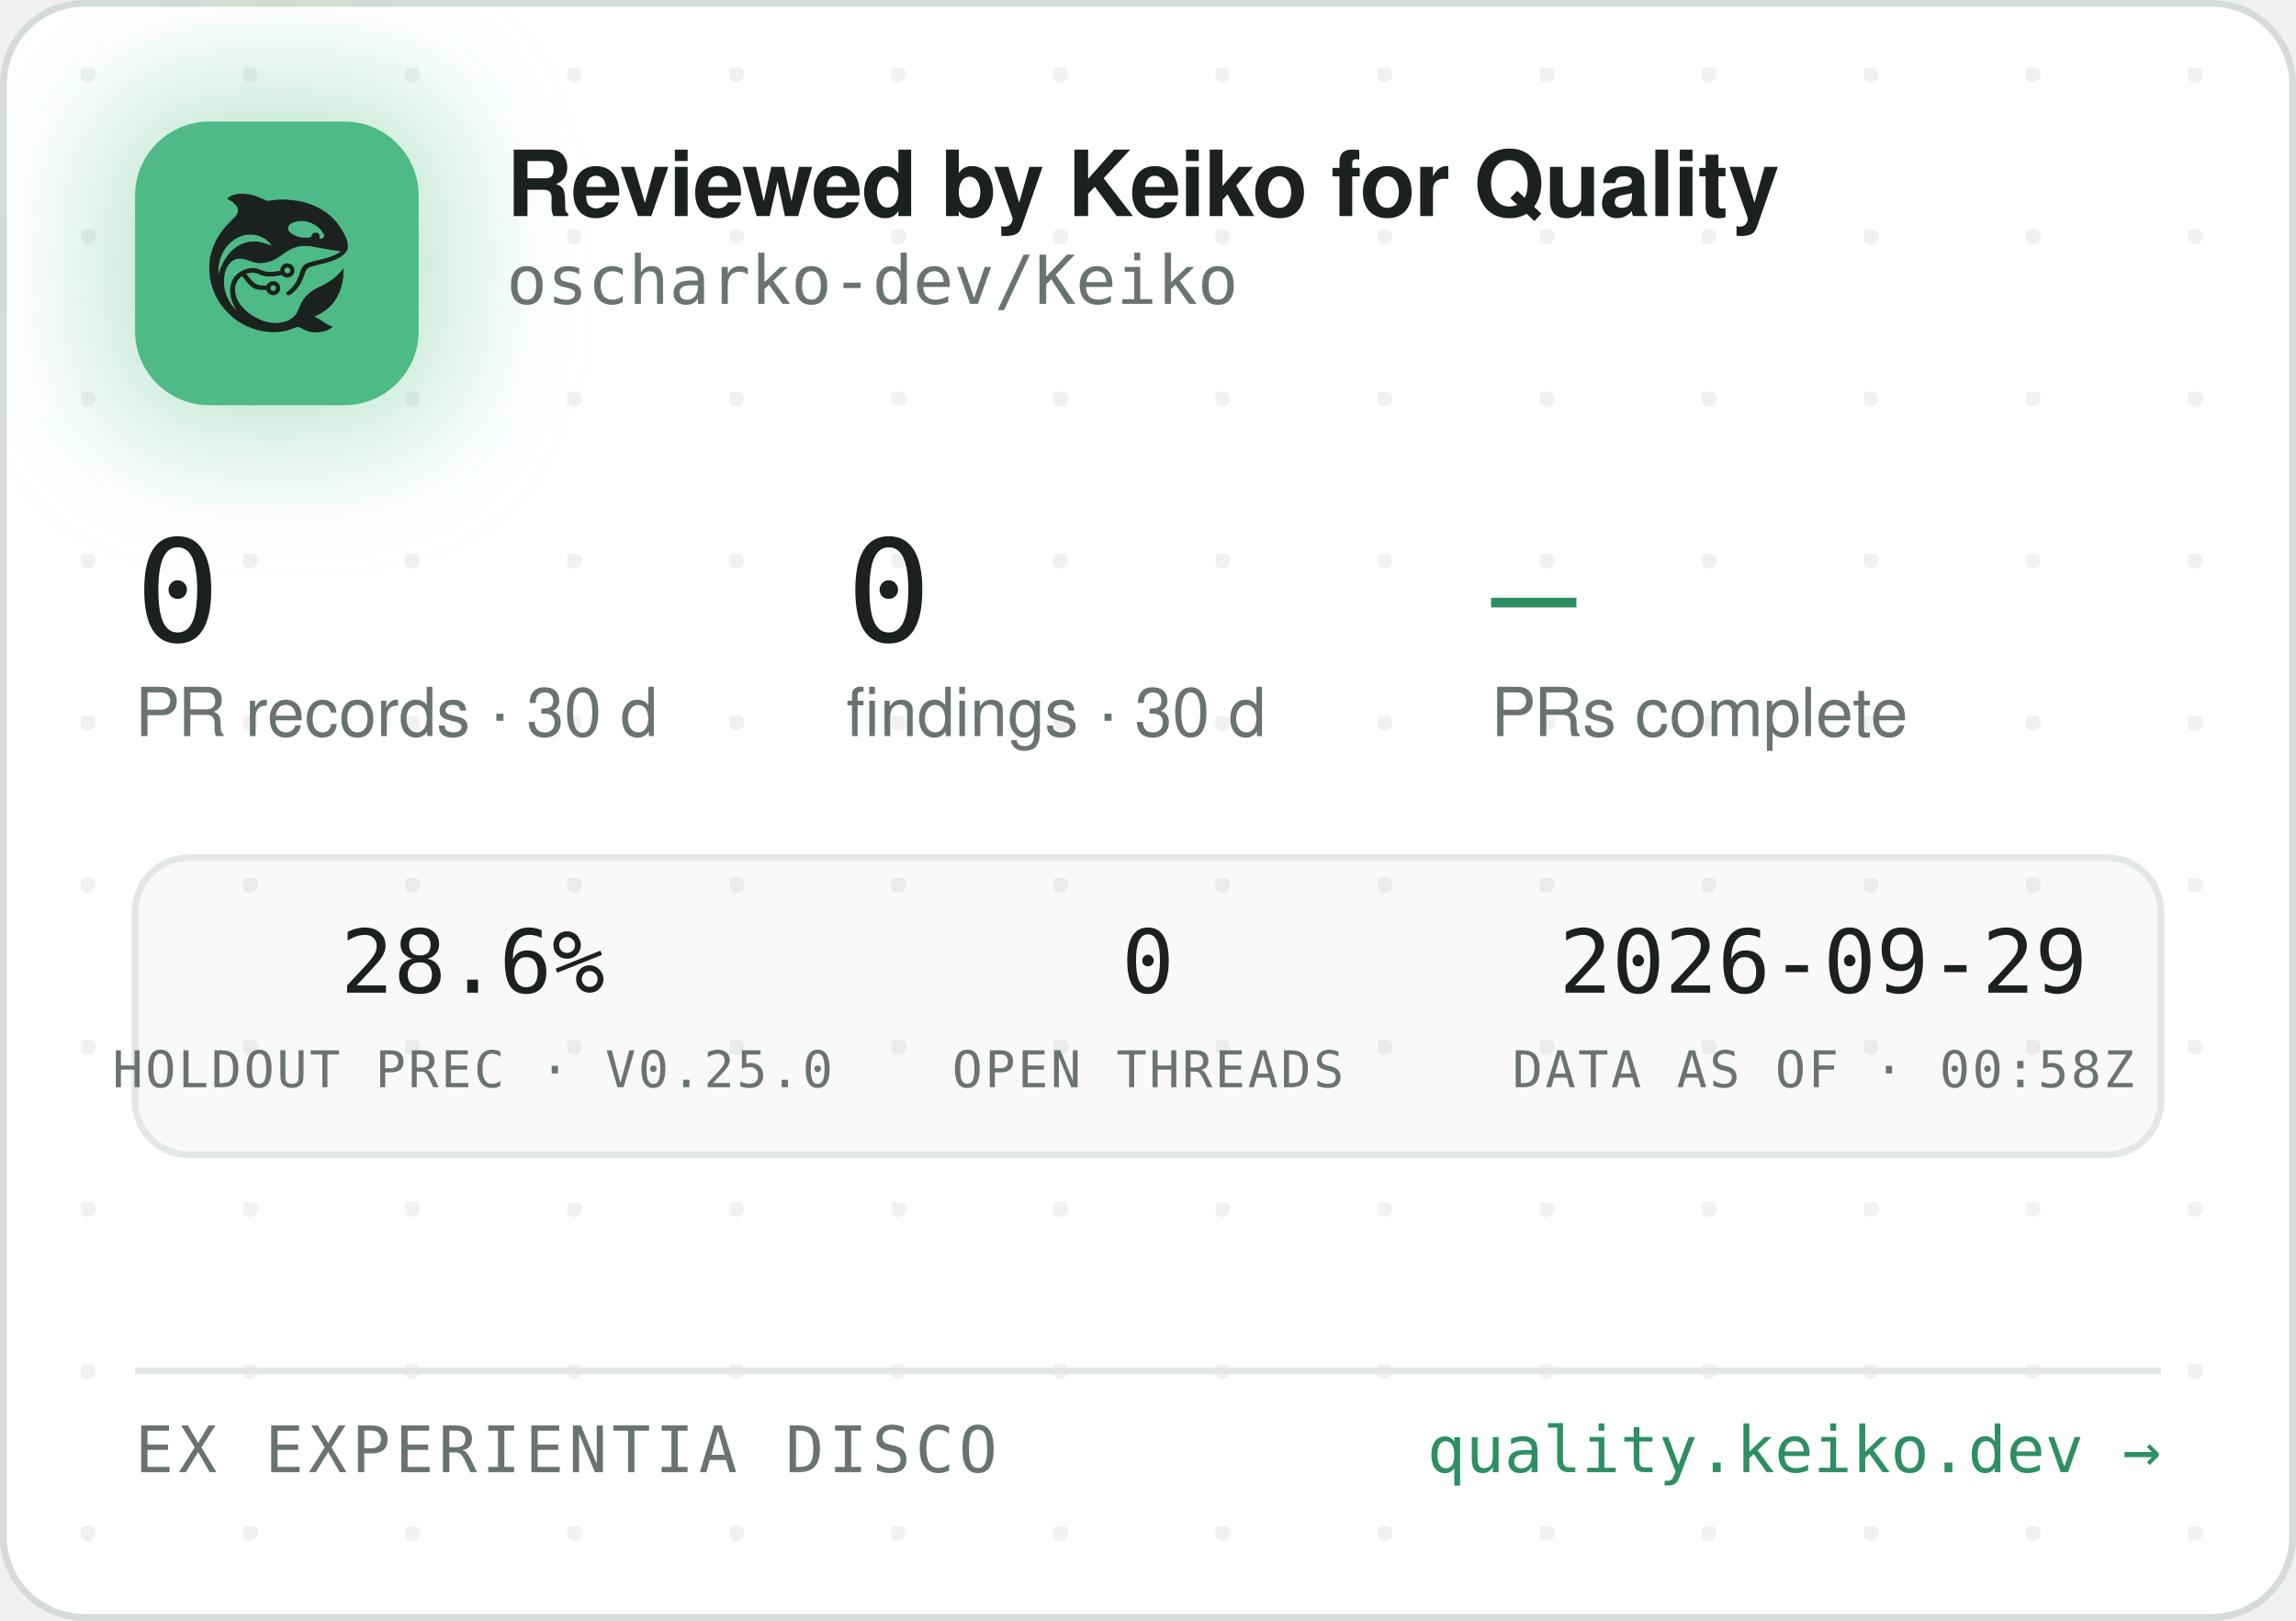
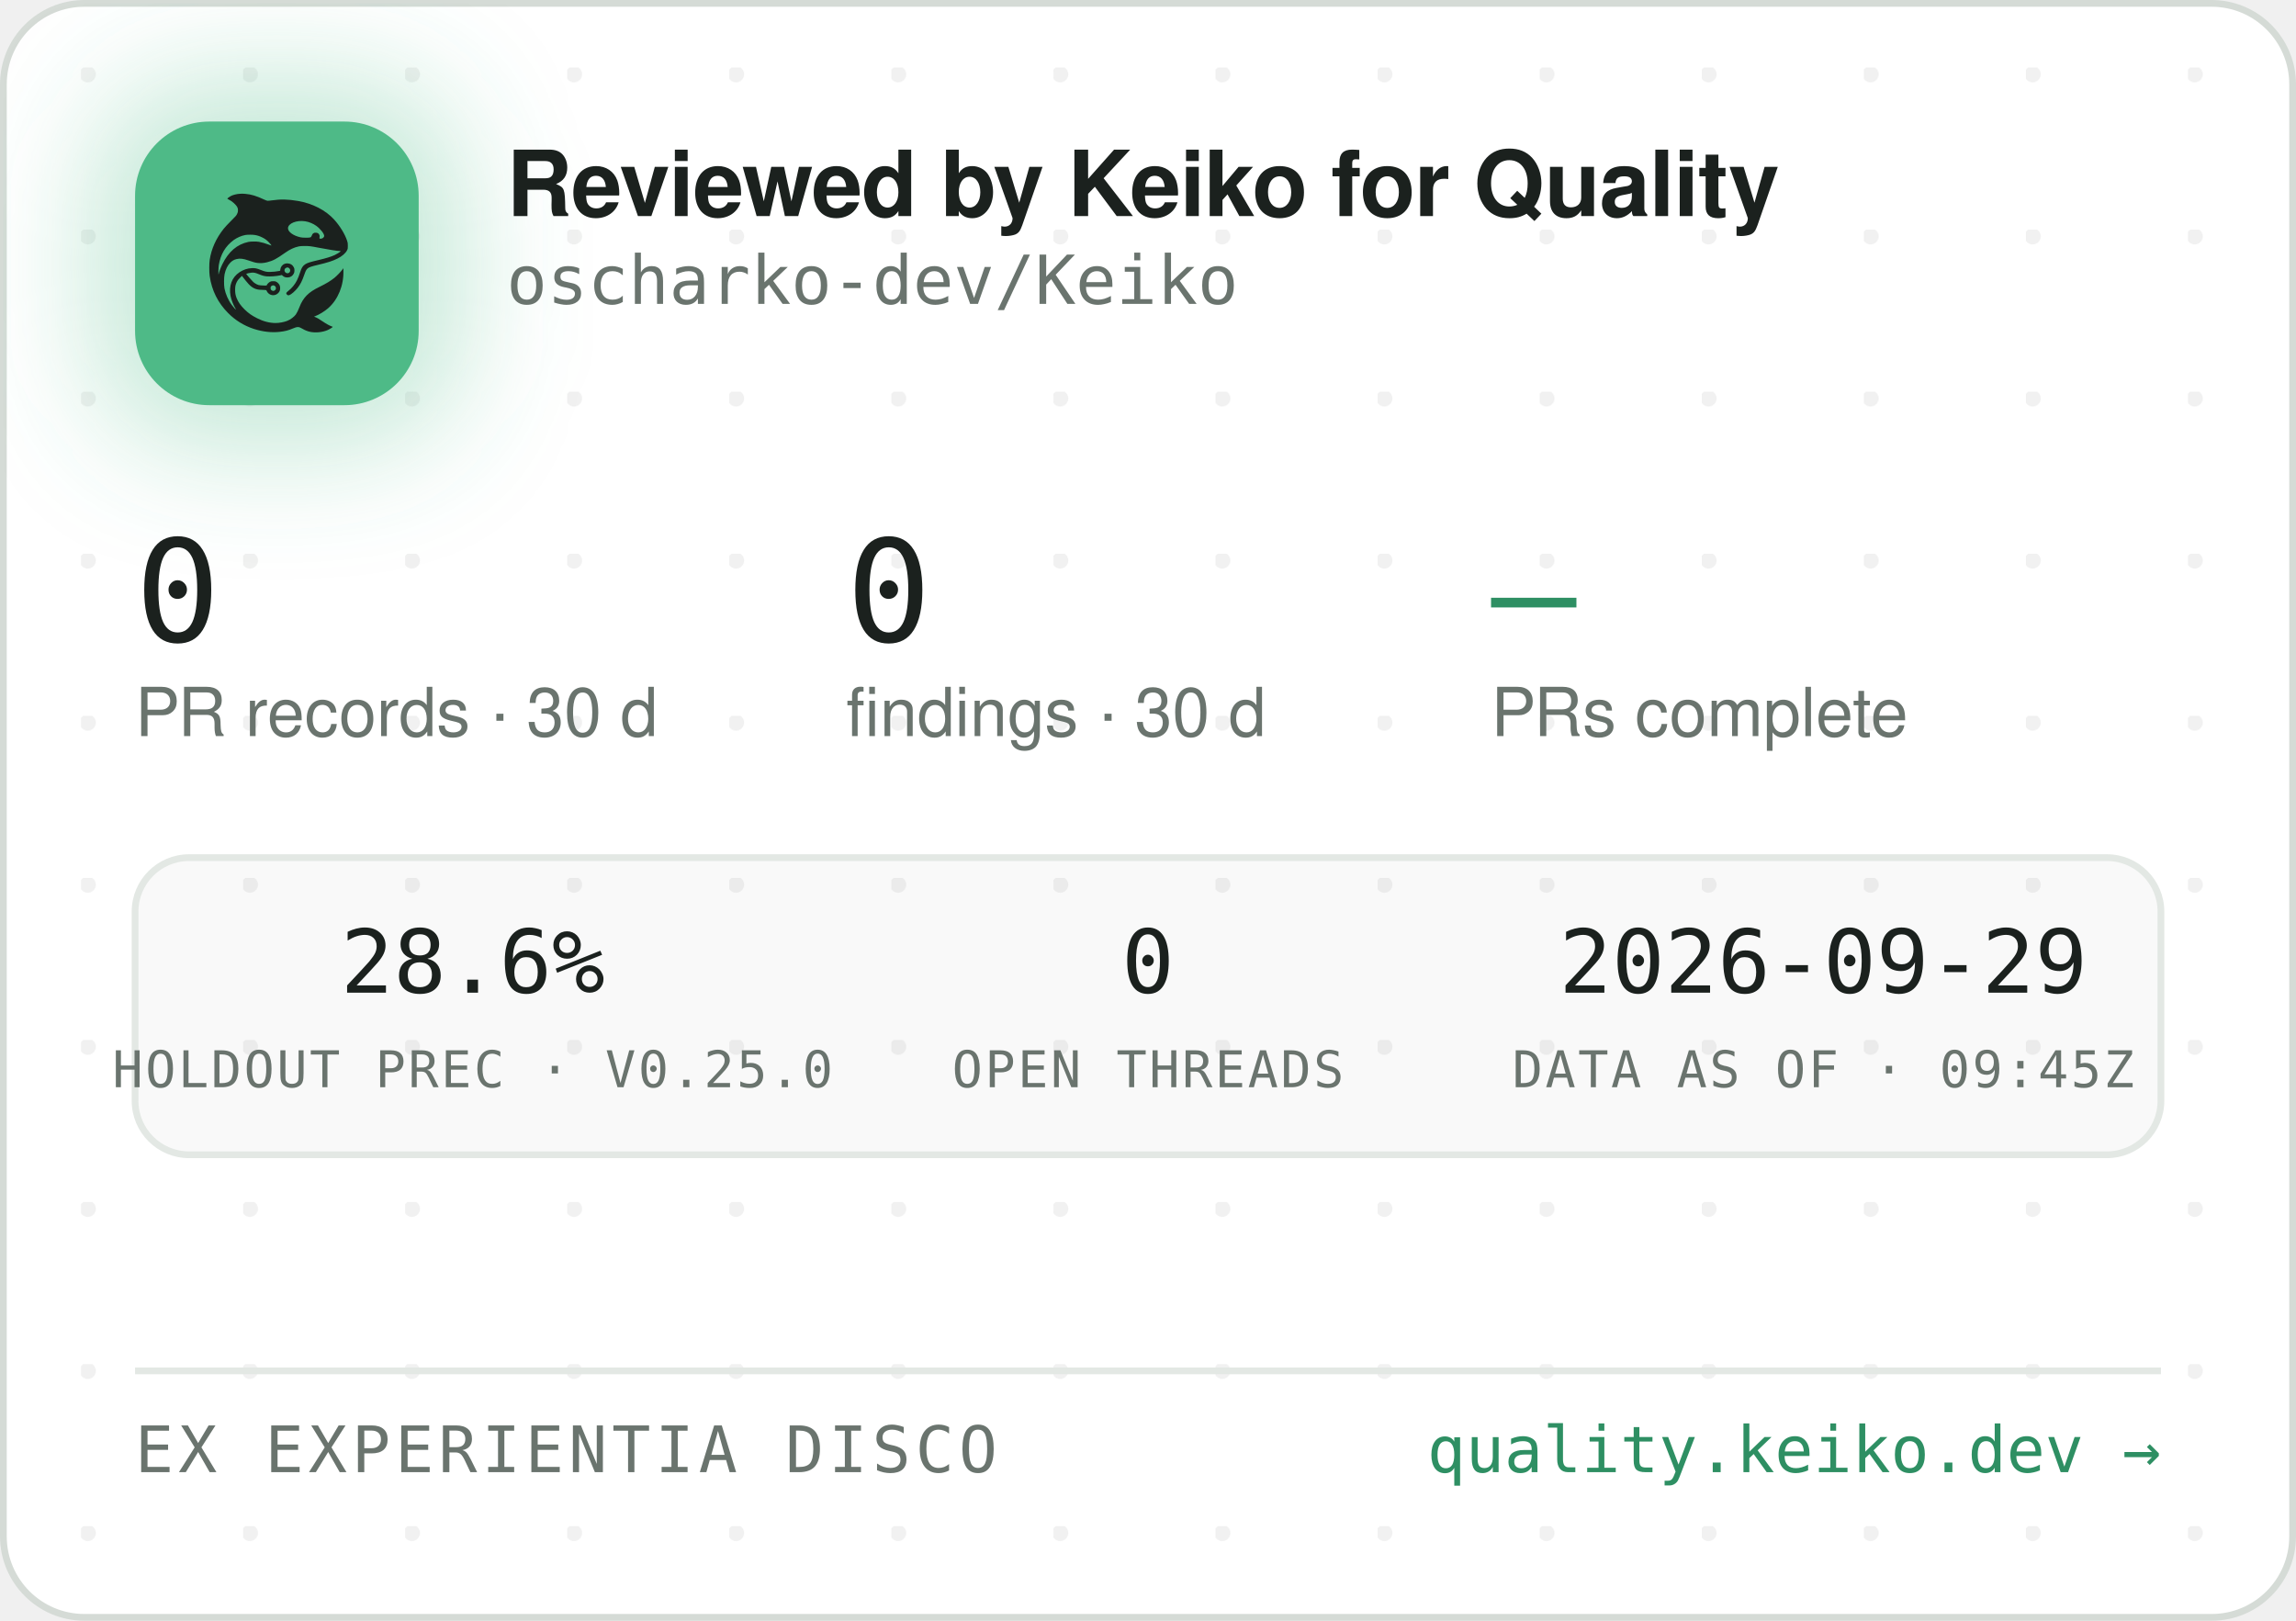
<svg xmlns="http://www.w3.org/2000/svg" width="340" height="240" viewBox="0 0 340 240" role="img" aria-label="Reviewed by Keiko for Quality — oscharko-dev/Keiko">
  <defs>
    <pattern id="dots" width="24" height="24" patternUnits="userSpaceOnUse" x="12" y="10">
      <circle cx="1" cy="1" r="1.2" fill="rgba(27,33,30,0.06)" />
    </pattern>
    <filter id="glow" x="-60%" y="-60%" width="220%" height="220%">
      <feGaussianBlur stdDeviation="9" />
    </filter>
    <clipPath id="card">
      <rect x="0.5" y="0.5" width="339" height="239" rx="12" />
    </clipPath>
  </defs>
  <rect x="0.5" y="0.5" width="339" height="239" rx="12" fill="#FFFFFF" stroke="#D5DBD6" />
  <rect x="0.5" y="0.5" width="339" height="239" rx="12" fill="url(#dots)" />
  <g clip-path="url(#card)">
    <rect x="14" y="12" width="54" height="54" rx="16" fill="rgba(78,186,135,0.35)" filter="url(#glow)" />
    <rect x="20" y="18" width="42" height="42" rx="11" fill="#4EBA87" />
    <g transform="translate(24,22) scale(0.03320312)">
      <g transform="translate(1024 0) scale(-1 1)">
        <g transform="translate(1024, 1024) scale(-0.1, -0.1)" fill="#1B211E" stroke="none">
          <path d="M3465 8223 c-144 -8 -314 -52 -408 -105 -69 -39 -146 -99 -146 -113 0 -5 30 -24 68 -42 146 -70 323 -229 377 -340 25 -49 29 -70 29 -138 -1 -72 -5 -88 -39 -160 -36 -75 -54 -95 -265 -305 -134 -132 -270 -279 -331 -355 -339 -425 -552 -896 -626 -1390 -25 -165 -25 -549 0 -720 92 -645 368 -1196 826 -1655 322 -324 710 -562 1145 -704 389 -126 793 -172 1155 -130 235 27 377 63 579 149 205 87 268 86 423 -7 102 -62 231 -115 335 -138 247 -56 562 -26 794 74 92 40 244 136 232 146 -4 3 -26 12 -48 19 -86 28 -246 116 -385 211 -162 112 -284 182 -357 207 l-48 17 40 15 c185 70 436 223 595 363 438 386 695 1014 678 1663 l-3 120 -50 -70 c-64 -90 -248 -280 -350 -362 -171 -136 -366 -255 -645 -391 -288 -140 -442 -243 -590 -391 -136 -137 -247 -316 -325 -526 -47 -127 -114 -262 -160 -326 -79 -107 -237 -224 -384 -283 -136 -55 -355 -96 -514 -96 -274 0 -548 71 -832 215 -242 123 -375 216 -553 389 -175 171 -287 332 -361 517 -44 114 -63 216 -63 359 0 152 17 233 74 350 35 70 59 102 136 179 l95 94 21 -29 c55 -75 219 -277 277 -338 171 -183 337 -256 582 -256 56 0 126 -3 155 -7 53 -6 54 -7 76 -57 30 -66 97 -128 172 -156 151 -57 318 11 395 160 33 62 34 193 3 261 -30 64 -88 125 -148 157 -44 23 -63 27 -141 27 -78 0 -97 -4 -140 -27 -58 -30 -131 -105 -141 -142 -6 -25 -8 -26 -93 -26 -47 0 -131 5 -186 10 -87 8 -111 15 -182 51 -45 22 -109 66 -143 96 -59 53 -326 361 -319 367 14 11 179 47 241 52 102 9 177 -7 318 -66 158 -66 243 -89 357 -99 157 -12 413 5 582 40 l93 19 44 -39 c59 -52 135 -75 228 -69 117 8 212 72 262 176 23 47 28 71 28 138 0 70 -4 89 -29 138 -55 110 -145 167 -270 174 -65 3 -91 0 -137 -18 -107 -40 -183 -140 -195 -257 l-6 -52 -51 -11 c-104 -23 -285 -41 -411 -42 -149 -1 -211 12 -402 88 -186 74 -256 88 -403 81 -193 -8 -377 -70 -546 -182 -342 -228 -485 -611 -399 -1064 30 -157 119 -388 209 -541 20 -35 35 -64 33 -66 -8 -8 -111 108 -190 214 -154 206 -278 489 -324 737 -28 154 -25 492 6 635 46 216 133 391 256 514 82 82 161 128 271 156 152 39 300 23 529 -57 217 -76 308 -101 410 -114 137 -17 284 -7 426 30 272 70 414 145 809 425 217 153 399 238 610 283 64 14 129 18 265 18 197 0 269 -9 615 -76 461 -89 843 -149 952 -149 41 0 41 0 23 -20 -28 -31 -169 -119 -254 -158 -167 -77 -388 -145 -716 -222 -399 -93 -508 -128 -608 -194 -102 -68 -160 -160 -217 -346 -35 -115 -102 -286 -149 -378 -85 -168 -227 -341 -377 -458 -105 -82 -115 -107 -69 -162 29 -34 65 -44 109 -29 86 29 261 181 371 322 126 162 201 309 295 581 61 176 90 232 145 283 62 57 163 93 470 165 439 104 640 169 863 278 206 100 368 240 434 375 32 67 33 71 33 198 -1 120 -3 138 -34 229 -98 294 -319 655 -573 936 -381 421 -968 723 -1618 834 -448 76 -767 83 -1169 25 -80 -12 -165 -19 -190 -17 -26 3 -90 26 -146 53 -343 162 -576 233 -842 255 -114 9 -141 10 -248 3z m2926 -1227 c164 -27 346 -102 485 -202 181 -129 354 -348 354 -448 0 -64 -75 -126 -154 -126 -60 0 -63 4 -52 70 8 50 7 65 -9 100 -29 64 -74 93 -151 98 -54 4 -70 1 -107 -21 -42 -25 -61 -52 -91 -129 -25 -64 -55 -73 -246 -73 -121 0 -187 5 -248 18 -318 70 -556 242 -556 402 0 218 388 374 775 311z m-2249 -611 c119 -21 208 -50 321 -106 114 -56 177 -100 266 -184 67 -63 157 -173 148 -181 -2 -3 -61 18 -130 45 -131 52 -298 100 -427 122 -113 20 -367 17 -470 -4 -502 -106 -885 -433 -1160 -992 -70 -142 -160 -379 -160 -424 0 -9 -5 -23 -11 -31 -13 -19 -5 316 10 410 80 482 295 846 661 1117 145 107 350 197 522 228 100 18 326 18 430 0z m1485 -1456 c95 -36 119 -159 42 -223 -78 -66 -209 -1 -209 104 0 60 33 100 99 121 36 10 36 10 68 -2z m-591 -822 c29 -26 37 -42 40 -77 6 -54 -9 -86 -55 -117 -41 -28 -70 -29 -119 -4 -44 22 -62 55 -62 112 0 51 13 75 53 99 50 31 101 26 143 -13z" />
        </g>
      </g>
    </g>
    <text x="75" y="32" font-family="-apple-system,'Segoe UI',Helvetica,Arial,sans-serif" font-size="13.5" font-weight="650" letter-spacing="-0.14" fill="#1B211E">Reviewed by Keiko for Quality</text>
    <text x="75" y="45" font-family="'JetBrains Mono',SFMono-Regular,Consolas,Menlo,monospace" font-size="10" fill="#6A746E">oscharko-dev/Keiko</text>
    <text x="20" y="95" font-family="'JetBrains Mono',SFMono-Regular,Consolas,Menlo,monospace" font-size="21" fill="#1B211E">0</text>
    <text x="20" y="109" font-family="-apple-system,'Segoe UI',Helvetica,Arial,sans-serif" font-size="10" fill="#6A746E">PR records · 30 d</text>
    <text x="125.3" y="95" font-family="'JetBrains Mono',SFMono-Regular,Consolas,Menlo,monospace" font-size="21" fill="#1B211E">0</text>
    <text x="125.3" y="109" font-family="-apple-system,'Segoe UI',Helvetica,Arial,sans-serif" font-size="10" fill="#6A746E">findings · 30 d</text>
    <text x="220.8" y="95" font-family="'JetBrains Mono',SFMono-Regular,Consolas,Menlo,monospace" font-size="21" fill="#2E8F63">—</text>
    <text x="220.8" y="109" font-family="-apple-system,'Segoe UI',Helvetica,Arial,sans-serif" font-size="10" fill="#6A746E">PRs complete</text>
    <rect x="20" y="127" width="300" height="44" rx="8" fill="rgba(27,33,30,0.025)" stroke="#E3E8E4" />
    <text x="70" y="147" text-anchor="middle" font-family="'JetBrains Mono',SFMono-Regular,Consolas,Menlo,monospace" font-size="13" fill="#1B211E">28.6%</text>
    <text x="70" y="161" text-anchor="middle" font-family="'JetBrains Mono',SFMono-Regular,Consolas,Menlo,monospace" font-size="7.5" letter-spacing="0.35" fill="#6A746E">HOLDOUT PREC · V0.25.0</text>
    <text x="170" y="147" text-anchor="middle" font-family="'JetBrains Mono',SFMono-Regular,Consolas,Menlo,monospace" font-size="13" fill="#1B211E">0</text>
    <text x="170" y="161" text-anchor="middle" font-family="'JetBrains Mono',SFMono-Regular,Consolas,Menlo,monospace" font-size="7.5" letter-spacing="0.35" fill="#6A746E">OPEN THREADS</text>
    <text x="270" y="147" text-anchor="middle" font-family="'JetBrains Mono',SFMono-Regular,Consolas,Menlo,monospace" font-size="13" fill="#1B211E">2026-09-29</text>
-     <text x="270" y="161" text-anchor="middle" font-family="'JetBrains Mono',SFMono-Regular,Consolas,Menlo,monospace" font-size="7.5" letter-spacing="0.35" fill="#6A746E">DATA AS OF · 00:58Z</text>
+     <text x="270" y="161" text-anchor="middle" font-family="'JetBrains Mono',SFMono-Regular,Consolas,Menlo,monospace" font-size="7.5" letter-spacing="0.35" fill="#6A746E">DATA AS OF · 09:45Z</text>
    <line x1="20" y1="203" x2="320" y2="203" stroke="#E3E8E4" />
    <text x="20" y="218" font-family="'JetBrains Mono',SFMono-Regular,Consolas,Menlo,monospace" font-size="9.5" letter-spacing="0.7" fill="#6A746E">EX EXPERIENTIA DISCO</text>
    <text x="320" y="218" text-anchor="end" font-family="'JetBrains Mono',SFMono-Regular,Consolas,Menlo,monospace" font-size="9.5" fill="#2E8F63">quality.keiko.dev →</text>
  </g>
</svg>
